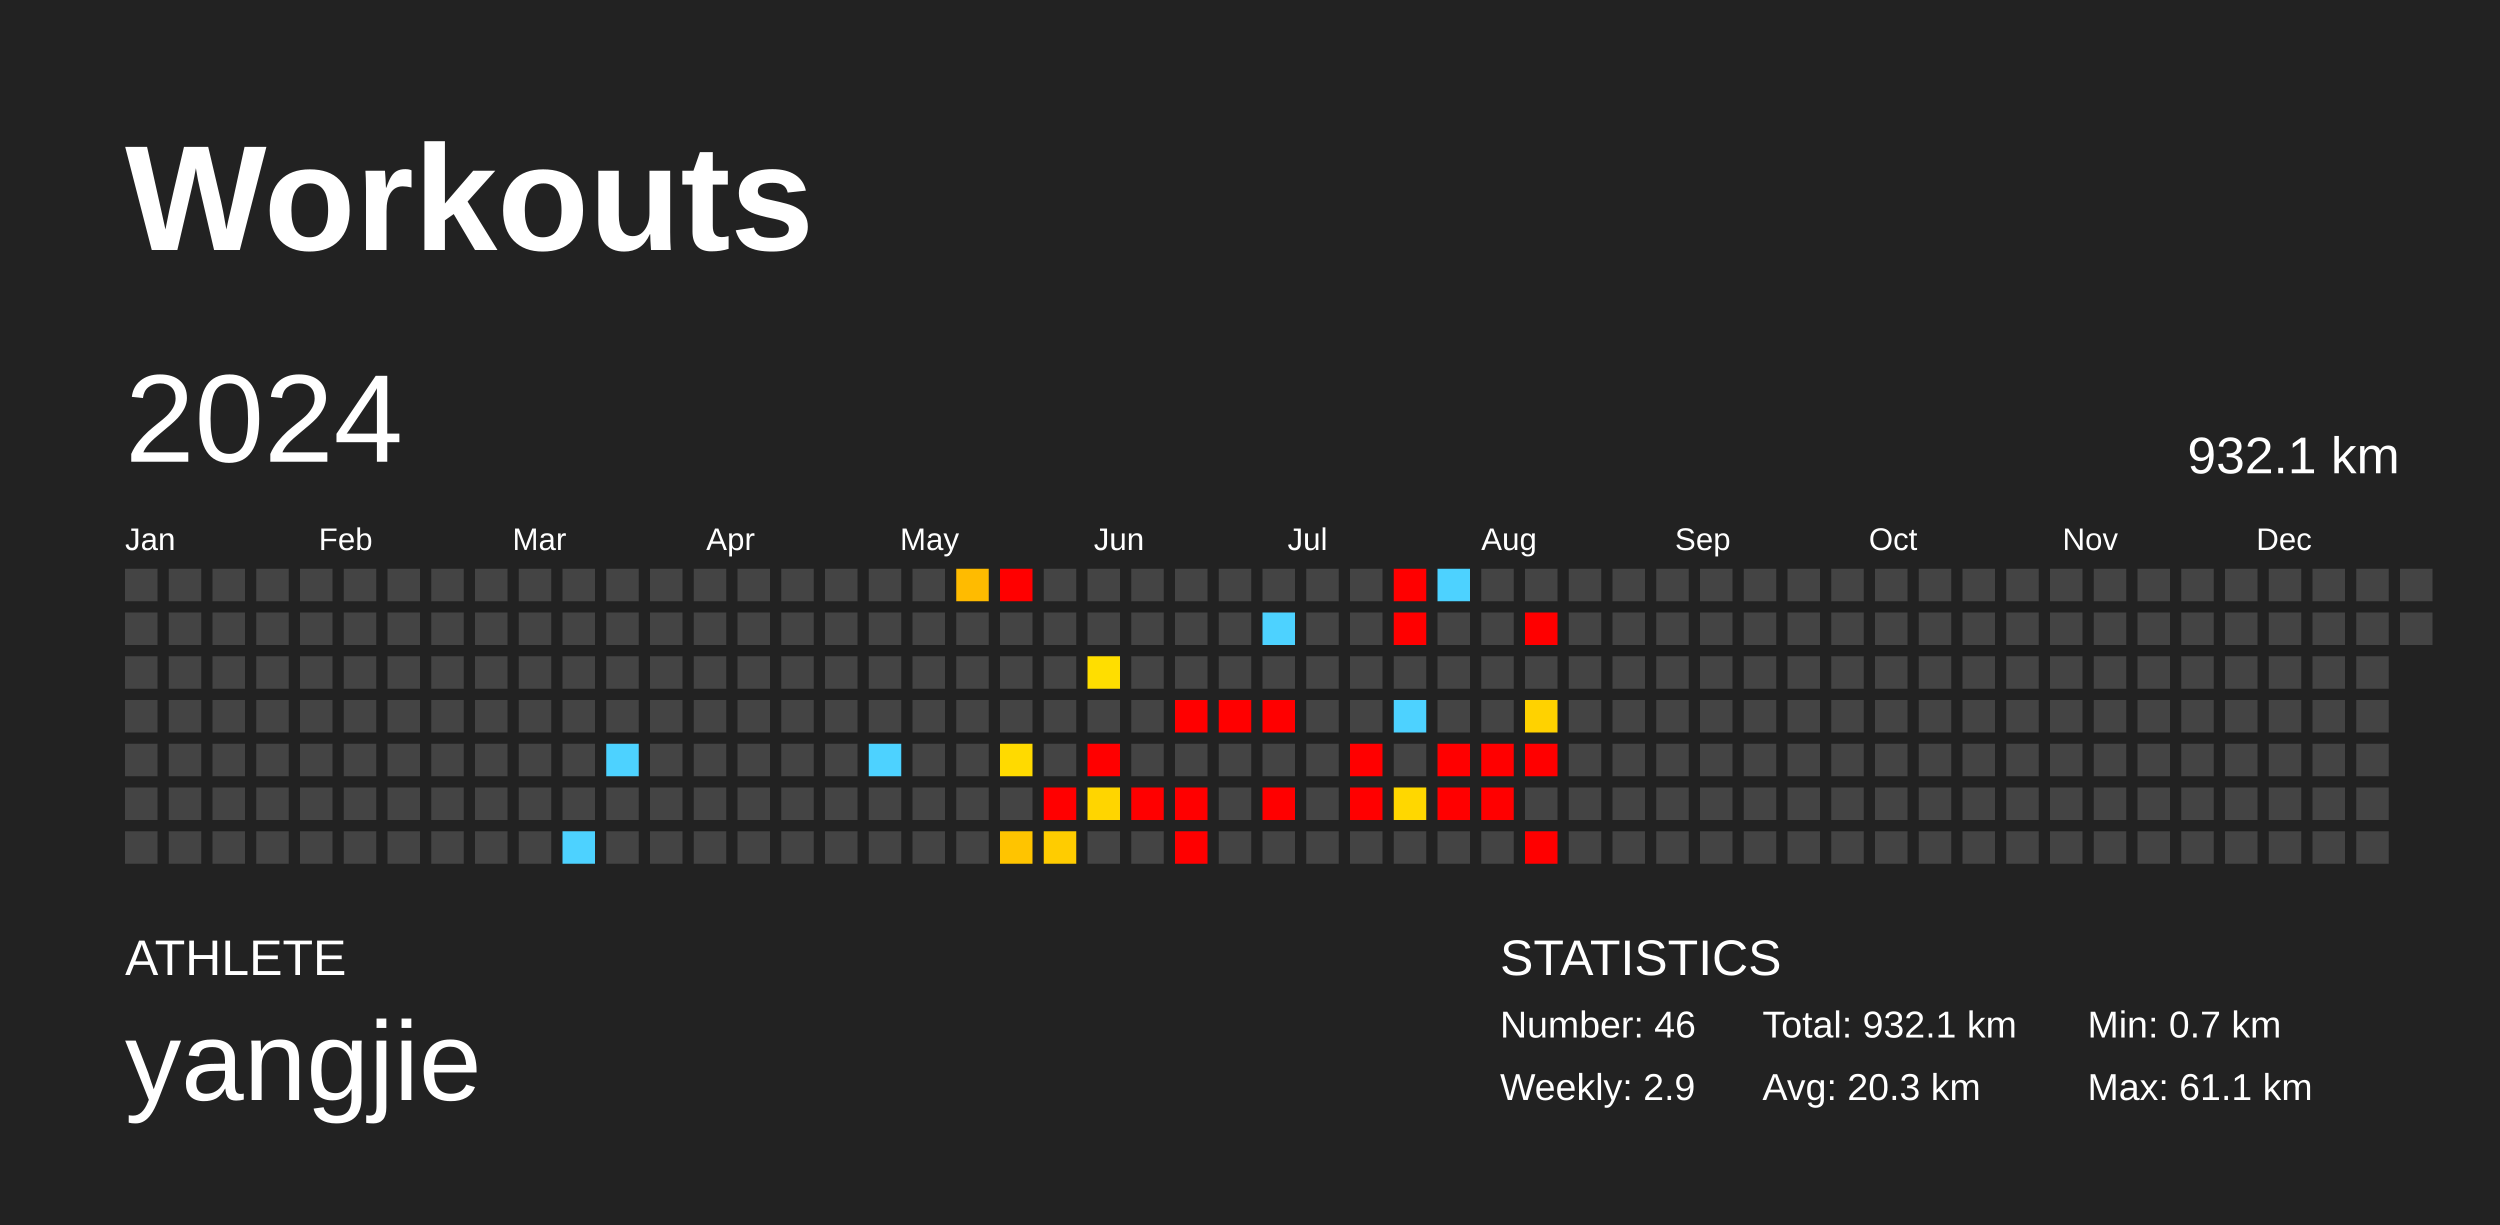
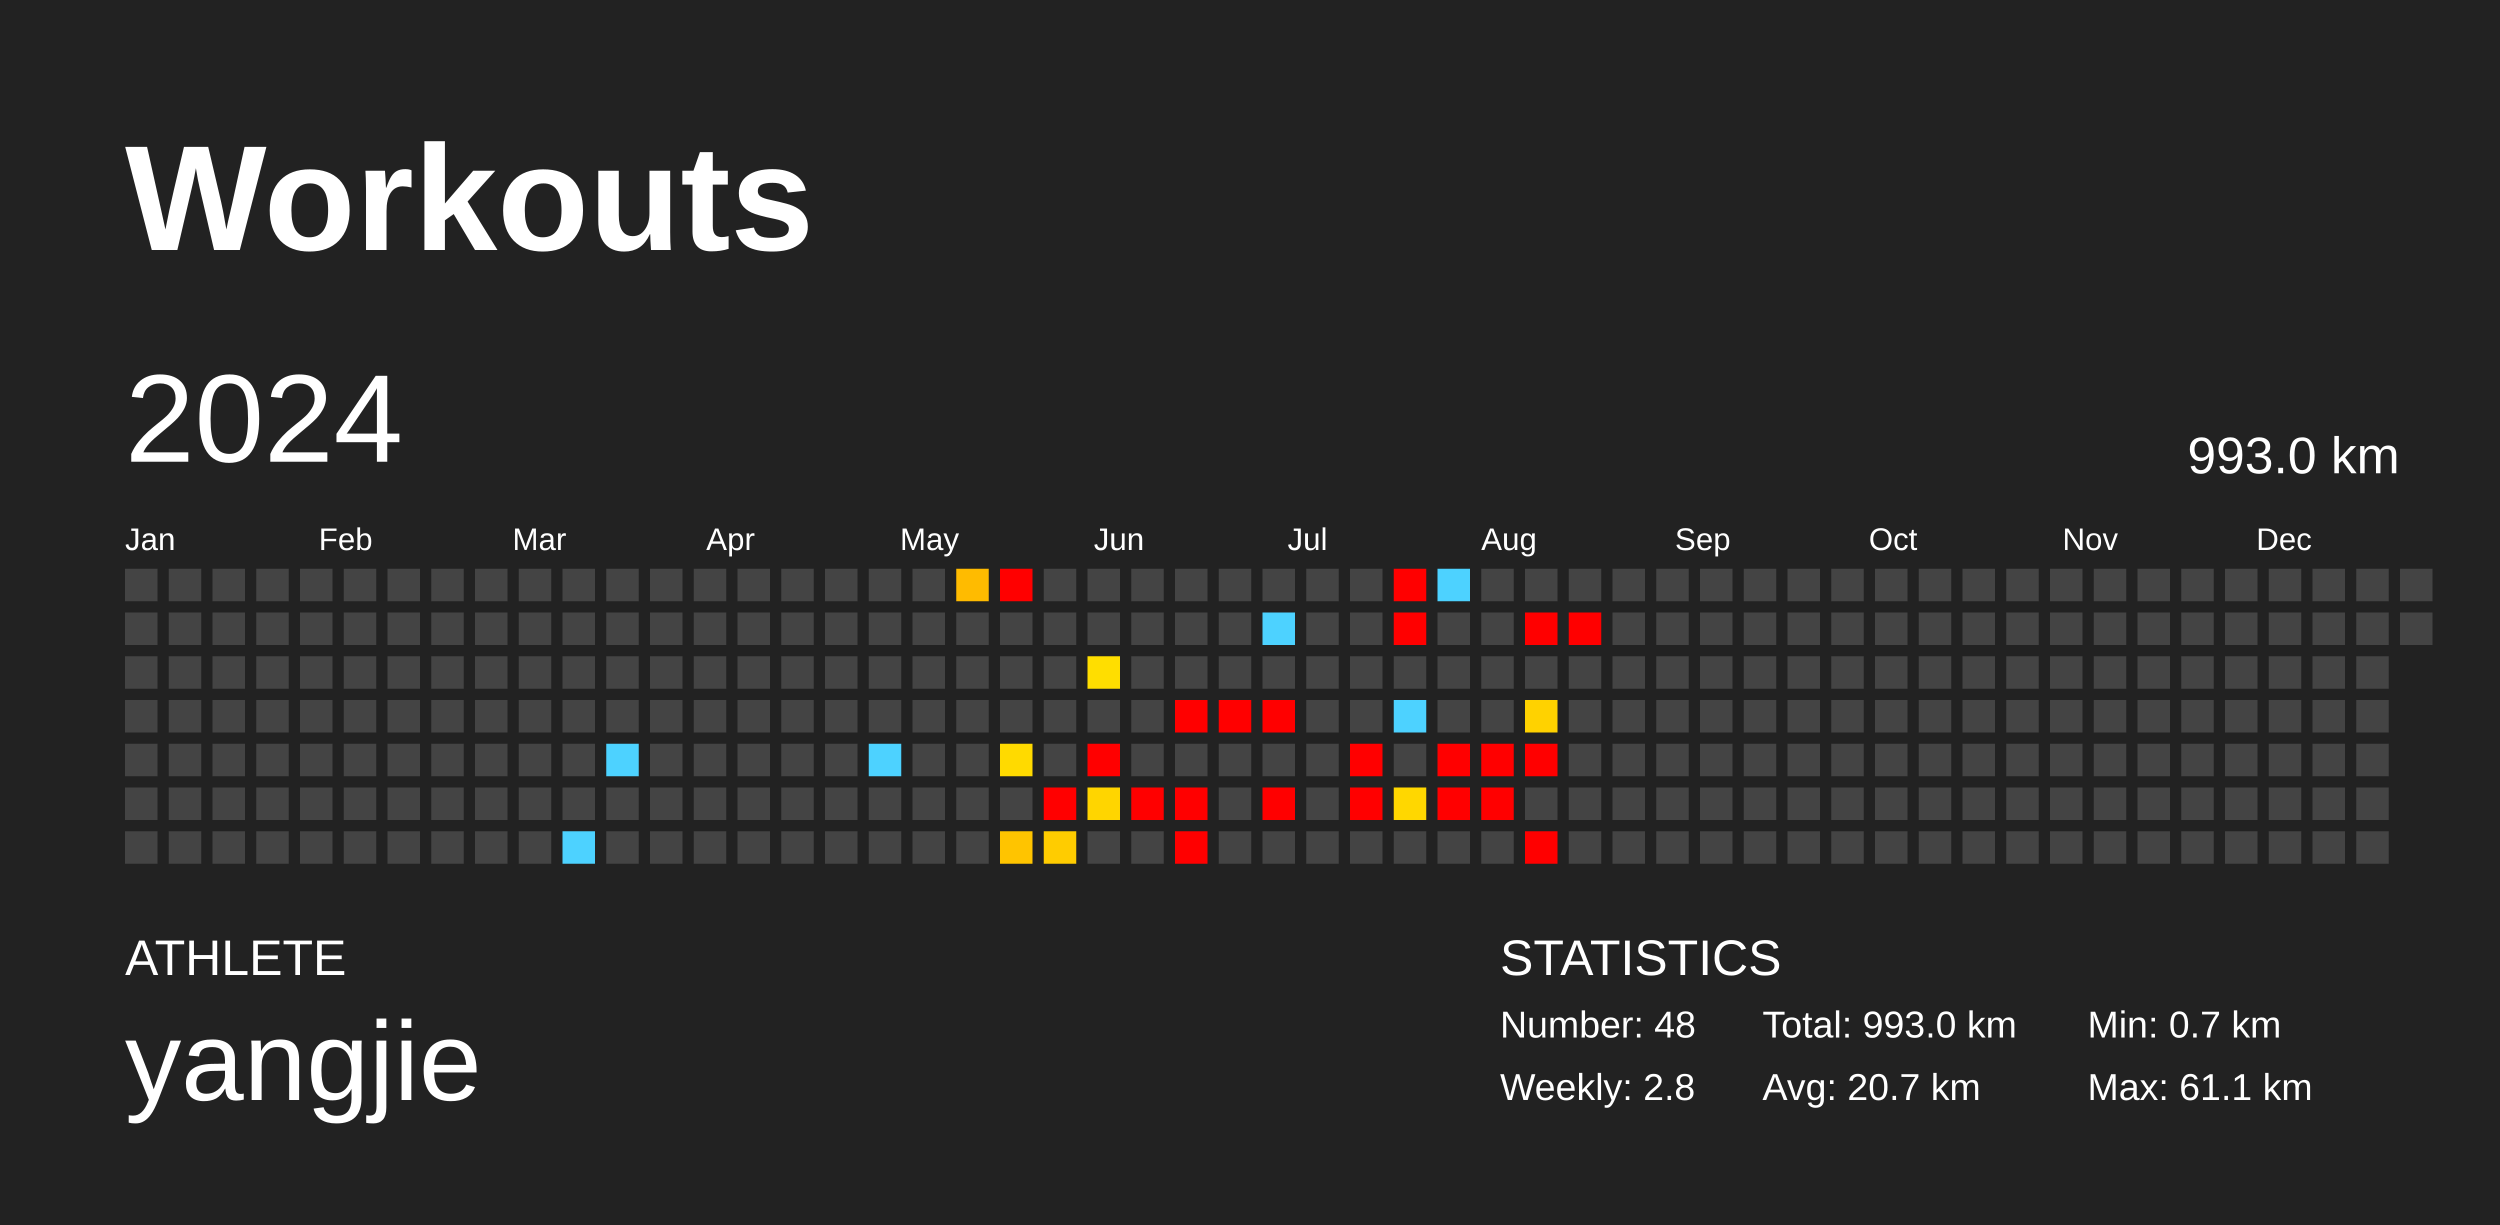
<svg xmlns="http://www.w3.org/2000/svg" baseProfile="full" height="98mm" version="1.1" viewBox="0,0,200,98" width="200mm">
  <defs />
  <rect fill="#222222" height="98" width="200" x="0" y="0" />
  <text fill="#FFFFFF" style="font-size:12px; font-family:Arial; font-weight:bold;" x="10" y="20">Workouts</text>
  <text fill="#FFFFFF" style="font-size:4px; font-family:Arial" x="10" y="78">ATHLETE</text>
  <text fill="#FFFFFF" style="font-size:9px; font-family:Arial" x="10" y="88">yangjie</text>
  <text fill="#FFFFFF" style="font-size:4px; font-family:Arial" x="120" y="78">STATISTICS</text>
-   <text fill="#FFFFFF" style="font-size:3px; font-family:Arial" x="120" y="83">Number: 46</text>
-   <text fill="#FFFFFF" style="font-size:3px; font-family:Arial" x="120" y="88">Weekly: 2.9</text>
-   <text fill="#FFFFFF" style="font-size:3px; font-family:Arial" x="141" y="83">Total: 932.1 km</text>
-   <text fill="#FFFFFF" style="font-size:3px; font-family:Arial" x="141" y="88">Avg: 20.3 km</text>
+   <text fill="#FFFFFF" style="font-size:3px; font-family:Arial" x="120" y="83">Number: 48</text>
+   <text fill="#FFFFFF" style="font-size:3px; font-family:Arial" x="120" y="88">Weekly: 2.8</text>
+   <text fill="#FFFFFF" style="font-size:3px; font-family:Arial" x="141" y="83">Total: 993.0 km</text>
+   <text fill="#FFFFFF" style="font-size:3px; font-family:Arial" x="141" y="88">Avg: 20.7 km</text>
  <text fill="#FFFFFF" style="font-size:3px; font-family:Arial" x="167" y="83">Min: 0.7 km</text>
  <text fill="#FFFFFF" style="font-size:3px; font-family:Arial" x="167" y="88">Max: 61.1 km</text>
  <text dominant-baseline="hanging" fill="#FFFFFF" style="font-size:10.0px; font-family:Arial;" x="10" y="30">2024</text>
-   <text dominant-baseline="hanging" fill="#FFFFFF" style="font-size:4.125px; font-family:Arial;" x="175" y="35">932.1 km</text>
+   <text dominant-baseline="hanging" fill="#FFFFFF" style="font-size:4.125px; font-family:Arial;" x="175" y="35">993.0 km</text>
  <text fill="#FFFFFF" style="font-size:2.5px; font-family:Arial" x="10.0" y="44">Jan</text>
  <text fill="#FFFFFF" style="font-size:2.5px; font-family:Arial" x="25.5" y="44">Feb</text>
  <text fill="#FFFFFF" style="font-size:2.5px; font-family:Arial" x="41.0" y="44">Mar</text>
  <text fill="#FFFFFF" style="font-size:2.5px; font-family:Arial" x="56.5" y="44">Apr</text>
  <text fill="#FFFFFF" style="font-size:2.5px; font-family:Arial" x="72.0" y="44">May</text>
  <text fill="#FFFFFF" style="font-size:2.5px; font-family:Arial" x="87.5" y="44">Jun</text>
  <text fill="#FFFFFF" style="font-size:2.5px; font-family:Arial" x="103.0" y="44">Jul</text>
  <text fill="#FFFFFF" style="font-size:2.5px; font-family:Arial" x="118.5" y="44">Aug</text>
  <text fill="#FFFFFF" style="font-size:2.5px; font-family:Arial" x="134.0" y="44">Sep</text>
  <text fill="#FFFFFF" style="font-size:2.5px; font-family:Arial" x="149.5" y="44">Oct</text>
  <text fill="#FFFFFF" style="font-size:2.5px; font-family:Arial" x="165.0" y="44">Nov</text>
  <text fill="#FFFFFF" style="font-size:2.5px; font-family:Arial" x="180.5" y="44">Dec</text>
  <rect fill="#444444" height="2.6" width="2.6" x="10.0" y="45.5" />
  <rect fill="#444444" height="2.6" width="2.6" x="10.0" y="49.0" />
  <rect fill="#444444" height="2.6" width="2.6" x="10.0" y="52.5" />
  <rect fill="#444444" height="2.6" width="2.6" x="10.0" y="56.0" />
  <rect fill="#444444" height="2.6" width="2.6" x="10.0" y="59.5" />
  <rect fill="#444444" height="2.6" width="2.6" x="10.0" y="63.0" />
  <rect fill="#444444" height="2.6" width="2.6" x="10.0" y="66.5" />
  <rect fill="#444444" height="2.6" width="2.6" x="13.5" y="45.5" />
  <rect fill="#444444" height="2.6" width="2.6" x="13.5" y="49.0" />
  <rect fill="#444444" height="2.6" width="2.6" x="13.5" y="52.5" />
  <rect fill="#444444" height="2.6" width="2.6" x="13.5" y="56.0" />
  <rect fill="#444444" height="2.6" width="2.6" x="13.5" y="59.5" />
  <rect fill="#444444" height="2.6" width="2.6" x="13.5" y="63.0" />
  <rect fill="#444444" height="2.6" width="2.6" x="13.5" y="66.5" />
  <rect fill="#444444" height="2.6" width="2.6" x="17.0" y="45.5" />
  <rect fill="#444444" height="2.6" width="2.6" x="17.0" y="49.0" />
  <rect fill="#444444" height="2.6" width="2.6" x="17.0" y="52.5" />
  <rect fill="#444444" height="2.6" width="2.6" x="17.0" y="56.0" />
  <rect fill="#444444" height="2.6" width="2.6" x="17.0" y="59.5" />
  <rect fill="#444444" height="2.6" width="2.6" x="17.0" y="63.0" />
  <rect fill="#444444" height="2.6" width="2.6" x="17.0" y="66.5" />
  <rect fill="#444444" height="2.6" width="2.6" x="20.5" y="45.5" />
  <rect fill="#444444" height="2.6" width="2.6" x="20.5" y="49.0" />
  <rect fill="#444444" height="2.6" width="2.6" x="20.5" y="52.5" />
  <rect fill="#444444" height="2.6" width="2.6" x="20.5" y="56.0" />
  <rect fill="#444444" height="2.6" width="2.6" x="20.5" y="59.5" />
  <rect fill="#444444" height="2.6" width="2.6" x="20.5" y="63.0" />
  <rect fill="#444444" height="2.6" width="2.6" x="20.5" y="66.5" />
  <rect fill="#444444" height="2.6" width="2.6" x="24.0" y="45.5" />
  <rect fill="#444444" height="2.6" width="2.6" x="24.0" y="49.0" />
  <rect fill="#444444" height="2.6" width="2.6" x="24.0" y="52.5" />
  <rect fill="#444444" height="2.6" width="2.6" x="24.0" y="56.0" />
  <rect fill="#444444" height="2.6" width="2.6" x="24.0" y="59.5" />
  <rect fill="#444444" height="2.6" width="2.6" x="24.0" y="63.0" />
  <rect fill="#444444" height="2.6" width="2.6" x="24.0" y="66.5" />
  <rect fill="#444444" height="2.6" width="2.6" x="27.5" y="45.5" />
  <rect fill="#444444" height="2.6" width="2.6" x="27.5" y="49.0" />
  <rect fill="#444444" height="2.6" width="2.6" x="27.5" y="52.5" />
  <rect fill="#444444" height="2.6" width="2.6" x="27.5" y="56.0" />
  <rect fill="#444444" height="2.6" width="2.6" x="27.5" y="59.5" />
  <rect fill="#444444" height="2.6" width="2.6" x="27.5" y="63.0" />
  <rect fill="#444444" height="2.6" width="2.6" x="27.5" y="66.5" />
  <rect fill="#444444" height="2.6" width="2.6" x="31.0" y="45.5" />
  <rect fill="#444444" height="2.6" width="2.6" x="31.0" y="49.0" />
  <rect fill="#444444" height="2.6" width="2.6" x="31.0" y="52.5" />
  <rect fill="#444444" height="2.6" width="2.6" x="31.0" y="56.0" />
  <rect fill="#444444" height="2.6" width="2.6" x="31.0" y="59.5" />
  <rect fill="#444444" height="2.6" width="2.6" x="31.0" y="63.0" />
  <rect fill="#444444" height="2.6" width="2.6" x="31.0" y="66.5" />
  <rect fill="#444444" height="2.6" width="2.6" x="34.5" y="45.5" />
  <rect fill="#444444" height="2.6" width="2.6" x="34.5" y="49.0" />
  <rect fill="#444444" height="2.6" width="2.6" x="34.5" y="52.5" />
  <rect fill="#444444" height="2.6" width="2.6" x="34.5" y="56.0" />
  <rect fill="#444444" height="2.6" width="2.6" x="34.5" y="59.5" />
  <rect fill="#444444" height="2.6" width="2.6" x="34.5" y="63.0" />
  <rect fill="#444444" height="2.6" width="2.6" x="34.5" y="66.5" />
  <rect fill="#444444" height="2.6" width="2.6" x="38.0" y="45.5" />
  <rect fill="#444444" height="2.6" width="2.6" x="38.0" y="49.0" />
  <rect fill="#444444" height="2.6" width="2.6" x="38.0" y="52.5" />
  <rect fill="#444444" height="2.6" width="2.6" x="38.0" y="56.0" />
  <rect fill="#444444" height="2.6" width="2.6" x="38.0" y="59.5" />
  <rect fill="#444444" height="2.6" width="2.6" x="38.0" y="63.0" />
  <rect fill="#444444" height="2.6" width="2.6" x="38.0" y="66.5" />
  <rect fill="#444444" height="2.6" width="2.6" x="41.5" y="45.5" />
  <rect fill="#444444" height="2.6" width="2.6" x="41.5" y="49.0" />
  <rect fill="#444444" height="2.6" width="2.6" x="41.5" y="52.5" />
  <rect fill="#444444" height="2.6" width="2.6" x="41.5" y="56.0" />
  <rect fill="#444444" height="2.6" width="2.6" x="41.5" y="59.5" />
  <rect fill="#444444" height="2.6" width="2.6" x="41.5" y="63.0" />
  <rect fill="#444444" height="2.6" width="2.6" x="41.5" y="66.5" />
  <rect fill="#444444" height="2.6" width="2.6" x="45.0" y="45.5" />
  <rect fill="#444444" height="2.6" width="2.6" x="45.0" y="49.0" />
  <rect fill="#444444" height="2.6" width="2.6" x="45.0" y="52.5" />
  <rect fill="#444444" height="2.6" width="2.6" x="45.0" y="56.0" />
  <rect fill="#444444" height="2.6" width="2.6" x="45.0" y="59.5" />
  <rect fill="#444444" height="2.6" width="2.6" x="45.0" y="63.0" />
  <rect fill="#4dd2ff" height="2.6" width="2.6" x="45.0" y="66.5" />
  <rect fill="#444444" height="2.6" width="2.6" x="48.5" y="45.5" />
  <rect fill="#444444" height="2.6" width="2.6" x="48.5" y="49.0" />
  <rect fill="#444444" height="2.6" width="2.6" x="48.5" y="52.5" />
  <rect fill="#444444" height="2.6" width="2.6" x="48.5" y="56.0" />
  <rect fill="#4dd2ff" height="2.6" width="2.6" x="48.5" y="59.5" />
  <rect fill="#444444" height="2.6" width="2.6" x="48.5" y="63.0" />
  <rect fill="#444444" height="2.6" width="2.6" x="48.5" y="66.5" />
  <rect fill="#444444" height="2.6" width="2.6" x="52.0" y="45.5" />
  <rect fill="#444444" height="2.6" width="2.6" x="52.0" y="49.0" />
  <rect fill="#444444" height="2.6" width="2.6" x="52.0" y="52.5" />
  <rect fill="#444444" height="2.6" width="2.6" x="52.0" y="56.0" />
  <rect fill="#444444" height="2.6" width="2.6" x="52.0" y="59.5" />
  <rect fill="#444444" height="2.6" width="2.6" x="52.0" y="63.0" />
  <rect fill="#444444" height="2.6" width="2.6" x="52.0" y="66.5" />
  <rect fill="#444444" height="2.6" width="2.6" x="55.5" y="45.5" />
  <rect fill="#444444" height="2.6" width="2.6" x="55.5" y="49.0" />
  <rect fill="#444444" height="2.6" width="2.6" x="55.5" y="52.5" />
  <rect fill="#444444" height="2.6" width="2.6" x="55.5" y="56.0" />
  <rect fill="#444444" height="2.6" width="2.6" x="55.5" y="59.5" />
  <rect fill="#444444" height="2.6" width="2.6" x="55.5" y="63.0" />
  <rect fill="#444444" height="2.6" width="2.6" x="55.5" y="66.5" />
  <rect fill="#444444" height="2.6" width="2.6" x="59.0" y="45.5" />
  <rect fill="#444444" height="2.6" width="2.6" x="59.0" y="49.0" />
  <rect fill="#444444" height="2.6" width="2.6" x="59.0" y="52.5" />
  <rect fill="#444444" height="2.6" width="2.6" x="59.0" y="56.0" />
  <rect fill="#444444" height="2.6" width="2.6" x="59.0" y="59.5" />
  <rect fill="#444444" height="2.6" width="2.6" x="59.0" y="63.0" />
  <rect fill="#444444" height="2.6" width="2.6" x="59.0" y="66.5" />
  <rect fill="#444444" height="2.6" width="2.6" x="62.5" y="45.5" />
  <rect fill="#444444" height="2.6" width="2.6" x="62.5" y="49.0" />
  <rect fill="#444444" height="2.6" width="2.6" x="62.5" y="52.5" />
  <rect fill="#444444" height="2.6" width="2.6" x="62.5" y="56.0" />
  <rect fill="#444444" height="2.6" width="2.6" x="62.5" y="59.5" />
  <rect fill="#444444" height="2.6" width="2.6" x="62.5" y="63.0" />
  <rect fill="#444444" height="2.6" width="2.6" x="62.5" y="66.5" />
  <rect fill="#444444" height="2.6" width="2.6" x="66.0" y="45.5" />
  <rect fill="#444444" height="2.6" width="2.6" x="66.0" y="49.0" />
  <rect fill="#444444" height="2.6" width="2.6" x="66.0" y="52.5" />
  <rect fill="#444444" height="2.6" width="2.6" x="66.0" y="56.0" />
  <rect fill="#444444" height="2.6" width="2.6" x="66.0" y="59.5" />
  <rect fill="#444444" height="2.6" width="2.6" x="66.0" y="63.0" />
  <rect fill="#444444" height="2.6" width="2.6" x="66.0" y="66.5" />
  <rect fill="#444444" height="2.6" width="2.6" x="69.5" y="45.5" />
  <rect fill="#444444" height="2.6" width="2.6" x="69.5" y="49.0" />
  <rect fill="#444444" height="2.6" width="2.6" x="69.5" y="52.5" />
  <rect fill="#444444" height="2.6" width="2.6" x="69.5" y="56.0" />
  <rect fill="#4dd2ff" height="2.6" width="2.6" x="69.5" y="59.5" />
  <rect fill="#444444" height="2.6" width="2.6" x="69.5" y="63.0" />
  <rect fill="#444444" height="2.6" width="2.6" x="69.5" y="66.5" />
  <rect fill="#444444" height="2.6" width="2.6" x="73.0" y="45.5" />
  <rect fill="#444444" height="2.6" width="2.6" x="73.0" y="49.0" />
  <rect fill="#444444" height="2.6" width="2.6" x="73.0" y="52.5" />
  <rect fill="#444444" height="2.6" width="2.6" x="73.0" y="56.0" />
  <rect fill="#444444" height="2.6" width="2.6" x="73.0" y="59.5" />
  <rect fill="#444444" height="2.6" width="2.6" x="73.0" y="63.0" />
  <rect fill="#444444" height="2.6" width="2.6" x="73.0" y="66.5" />
  <rect fill="#ffbb00" height="2.6" width="2.6" x="76.5" y="45.5" />
  <rect fill="#444444" height="2.6" width="2.6" x="76.5" y="49.0" />
  <rect fill="#444444" height="2.6" width="2.6" x="76.5" y="52.5" />
  <rect fill="#444444" height="2.6" width="2.6" x="76.5" y="56.0" />
  <rect fill="#444444" height="2.6" width="2.6" x="76.5" y="59.5" />
  <rect fill="#444444" height="2.6" width="2.6" x="76.5" y="63.0" />
  <rect fill="#444444" height="2.6" width="2.6" x="76.5" y="66.5" />
  <rect fill="red" height="2.6" width="2.6" x="80.0" y="45.5" />
  <rect fill="#444444" height="2.6" width="2.6" x="80.0" y="49.0" />
  <rect fill="#444444" height="2.6" width="2.6" x="80.0" y="52.5" />
  <rect fill="#444444" height="2.6" width="2.6" x="80.0" y="56.0" />
  <rect fill="#ffda00" height="2.6" width="2.6" x="80.0" y="59.5" />
  <rect fill="#444444" height="2.6" width="2.6" x="80.0" y="63.0" />
  <rect fill="#ffc400" height="2.6" width="2.6" x="80.0" y="66.5" />
  <rect fill="#444444" height="2.6" width="2.6" x="83.5" y="45.5" />
  <rect fill="#444444" height="2.6" width="2.6" x="83.5" y="49.0" />
  <rect fill="#444444" height="2.6" width="2.6" x="83.5" y="52.5" />
  <rect fill="#444444" height="2.6" width="2.6" x="83.5" y="56.0" />
  <rect fill="#444444" height="2.6" width="2.6" x="83.5" y="59.5" />
  <rect fill="red" height="2.6" width="2.6" x="83.5" y="63.0" />
  <rect fill="#ffcc00" height="2.6" width="2.6" x="83.5" y="66.5" />
  <rect fill="#444444" height="2.6" width="2.6" x="87.0" y="45.5" />
  <rect fill="#444444" height="2.6" width="2.6" x="87.0" y="49.0" />
  <rect fill="#ffde00" height="2.6" width="2.6" x="87.0" y="52.5" />
  <rect fill="#444444" height="2.6" width="2.6" x="87.0" y="56.0" />
  <rect fill="red" height="2.6" width="2.6" x="87.0" y="59.5" />
  <rect fill="#ffd500" height="2.6" width="2.6" x="87.0" y="63.0" />
  <rect fill="#444444" height="2.6" width="2.6" x="87.0" y="66.5" />
  <rect fill="#444444" height="2.6" width="2.6" x="90.5" y="45.5" />
  <rect fill="#444444" height="2.6" width="2.6" x="90.5" y="49.0" />
  <rect fill="#444444" height="2.6" width="2.6" x="90.5" y="52.5" />
  <rect fill="#444444" height="2.6" width="2.6" x="90.5" y="56.0" />
  <rect fill="#444444" height="2.6" width="2.6" x="90.5" y="59.5" />
  <rect fill="red" height="2.6" width="2.6" x="90.5" y="63.0" />
  <rect fill="#444444" height="2.6" width="2.6" x="90.5" y="66.5" />
  <rect fill="#444444" height="2.6" width="2.6" x="94.0" y="45.5" />
  <rect fill="#444444" height="2.6" width="2.6" x="94.0" y="49.0" />
  <rect fill="#444444" height="2.6" width="2.6" x="94.0" y="52.5" />
  <rect fill="red" height="2.6" width="2.6" x="94.0" y="56.0" />
  <rect fill="#444444" height="2.6" width="2.6" x="94.0" y="59.5" />
  <rect fill="red" height="2.6" width="2.6" x="94.0" y="63.0" />
  <rect fill="red" height="2.6" width="2.6" x="94.0" y="66.5" />
  <rect fill="#444444" height="2.6" width="2.6" x="97.5" y="45.5" />
  <rect fill="#444444" height="2.6" width="2.6" x="97.5" y="49.0" />
  <rect fill="#444444" height="2.6" width="2.6" x="97.5" y="52.5" />
  <rect fill="red" height="2.6" width="2.6" x="97.5" y="56.0" />
  <rect fill="#444444" height="2.6" width="2.6" x="97.5" y="59.5" />
  <rect fill="#444444" height="2.6" width="2.6" x="97.5" y="63.0" />
  <rect fill="#444444" height="2.6" width="2.6" x="97.5" y="66.5" />
  <rect fill="#444444" height="2.6" width="2.6" x="101.0" y="45.5" />
  <rect fill="#4dd2ff" height="2.6" width="2.6" x="101.0" y="49.0" />
  <rect fill="#444444" height="2.6" width="2.6" x="101.0" y="52.5" />
  <rect fill="red" height="2.6" width="2.6" x="101.0" y="56.0" />
  <rect fill="#444444" height="2.6" width="2.6" x="101.0" y="59.5" />
  <rect fill="red" height="2.6" width="2.6" x="101.0" y="63.0" />
  <rect fill="#444444" height="2.6" width="2.6" x="101.0" y="66.5" />
  <rect fill="#444444" height="2.6" width="2.6" x="104.5" y="45.5" />
  <rect fill="#444444" height="2.6" width="2.6" x="104.5" y="49.0" />
  <rect fill="#444444" height="2.6" width="2.6" x="104.5" y="52.5" />
  <rect fill="#444444" height="2.6" width="2.6" x="104.5" y="56.0" />
  <rect fill="#444444" height="2.6" width="2.6" x="104.5" y="59.5" />
  <rect fill="#444444" height="2.6" width="2.6" x="104.5" y="63.0" />
  <rect fill="#444444" height="2.6" width="2.6" x="104.5" y="66.5" />
  <rect fill="#444444" height="2.6" width="2.6" x="108.0" y="45.5" />
  <rect fill="#444444" height="2.6" width="2.6" x="108.0" y="49.0" />
  <rect fill="#444444" height="2.6" width="2.6" x="108.0" y="52.5" />
  <rect fill="#444444" height="2.6" width="2.6" x="108.0" y="56.0" />
  <rect fill="red" height="2.6" width="2.6" x="108.0" y="59.5" />
  <rect fill="red" height="2.6" width="2.6" x="108.0" y="63.0" />
  <rect fill="#444444" height="2.6" width="2.6" x="108.0" y="66.5" />
  <rect fill="red" height="2.6" width="2.6" x="111.5" y="45.5" />
  <rect fill="red" height="2.6" width="2.6" x="111.5" y="49.0" />
  <rect fill="#444444" height="2.6" width="2.6" x="111.5" y="52.5" />
  <rect fill="#4dd2ff" height="2.6" width="2.6" x="111.5" y="56.0" />
  <rect fill="#444444" height="2.6" width="2.6" x="111.5" y="59.5" />
  <rect fill="#ffd700" height="2.6" width="2.6" x="111.5" y="63.0" />
  <rect fill="#444444" height="2.6" width="2.6" x="111.5" y="66.5" />
  <rect fill="#4dd2ff" height="2.6" width="2.6" x="115.0" y="45.5" />
  <rect fill="#444444" height="2.6" width="2.6" x="115.0" y="49.0" />
  <rect fill="#444444" height="2.6" width="2.6" x="115.0" y="52.5" />
  <rect fill="#444444" height="2.6" width="2.6" x="115.0" y="56.0" />
  <rect fill="red" height="2.6" width="2.6" x="115.0" y="59.5" />
  <rect fill="red" height="2.6" width="2.6" x="115.0" y="63.0" />
  <rect fill="#444444" height="2.6" width="2.6" x="115.0" y="66.5" />
  <rect fill="#444444" height="2.6" width="2.6" x="118.5" y="45.5" />
  <rect fill="#444444" height="2.6" width="2.6" x="118.5" y="49.0" />
  <rect fill="#444444" height="2.6" width="2.6" x="118.5" y="52.5" />
  <rect fill="#444444" height="2.6" width="2.6" x="118.5" y="56.0" />
  <rect fill="red" height="2.6" width="2.6" x="118.5" y="59.5" />
  <rect fill="red" height="2.6" width="2.6" x="118.5" y="63.0" />
  <rect fill="#444444" height="2.6" width="2.6" x="118.5" y="66.5" />
  <rect fill="#444444" height="2.6" width="2.6" x="122.0" y="45.5" />
  <rect fill="red" height="2.6" width="2.6" x="122.0" y="49.0" />
  <rect fill="#444444" height="2.6" width="2.6" x="122.0" y="52.5" />
  <rect fill="#ffd200" height="2.6" width="2.6" x="122.0" y="56.0" />
  <rect fill="red" height="2.6" width="2.6" x="122.0" y="59.5" />
  <rect fill="#444444" height="2.6" width="2.6" x="122.0" y="63.0" />
  <rect fill="red" height="2.6" width="2.6" x="122.0" y="66.5" />
  <rect fill="#444444" height="2.6" width="2.6" x="125.5" y="45.5" />
-   <rect fill="#444444" height="2.6" width="2.6" x="125.5" y="49.0" />
+   <rect fill="red" height="2.6" width="2.6" x="125.5" y="49.0" />
  <rect fill="#444444" height="2.6" width="2.6" x="125.5" y="52.5" />
  <rect fill="#444444" height="2.6" width="2.6" x="125.5" y="56.0" />
  <rect fill="#444444" height="2.6" width="2.6" x="125.5" y="59.5" />
  <rect fill="#444444" height="2.6" width="2.6" x="125.5" y="63.0" />
  <rect fill="#444444" height="2.6" width="2.6" x="125.5" y="66.5" />
  <rect fill="#444444" height="2.6" width="2.6" x="129.0" y="45.5" />
  <rect fill="#444444" height="2.6" width="2.6" x="129.0" y="49.0" />
  <rect fill="#444444" height="2.6" width="2.6" x="129.0" y="52.5" />
  <rect fill="#444444" height="2.6" width="2.6" x="129.0" y="56.0" />
  <rect fill="#444444" height="2.6" width="2.6" x="129.0" y="59.5" />
  <rect fill="#444444" height="2.6" width="2.6" x="129.0" y="63.0" />
  <rect fill="#444444" height="2.6" width="2.6" x="129.0" y="66.5" />
  <rect fill="#444444" height="2.6" width="2.6" x="132.5" y="45.5" />
  <rect fill="#444444" height="2.6" width="2.6" x="132.5" y="49.0" />
  <rect fill="#444444" height="2.6" width="2.6" x="132.5" y="52.5" />
  <rect fill="#444444" height="2.6" width="2.6" x="132.5" y="56.0" />
  <rect fill="#444444" height="2.6" width="2.6" x="132.5" y="59.5" />
  <rect fill="#444444" height="2.6" width="2.6" x="132.5" y="63.0" />
  <rect fill="#444444" height="2.6" width="2.6" x="132.5" y="66.5" />
  <rect fill="#444444" height="2.6" width="2.6" x="136.0" y="45.5" />
  <rect fill="#444444" height="2.6" width="2.6" x="136.0" y="49.0" />
  <rect fill="#444444" height="2.6" width="2.6" x="136.0" y="52.5" />
  <rect fill="#444444" height="2.6" width="2.6" x="136.0" y="56.0" />
  <rect fill="#444444" height="2.6" width="2.6" x="136.0" y="59.5" />
  <rect fill="#444444" height="2.6" width="2.6" x="136.0" y="63.0" />
  <rect fill="#444444" height="2.6" width="2.6" x="136.0" y="66.5" />
  <rect fill="#444444" height="2.6" width="2.6" x="139.5" y="45.5" />
  <rect fill="#444444" height="2.6" width="2.6" x="139.5" y="49.0" />
  <rect fill="#444444" height="2.6" width="2.6" x="139.5" y="52.5" />
  <rect fill="#444444" height="2.6" width="2.6" x="139.5" y="56.0" />
  <rect fill="#444444" height="2.6" width="2.6" x="139.5" y="59.5" />
  <rect fill="#444444" height="2.6" width="2.6" x="139.5" y="63.0" />
  <rect fill="#444444" height="2.6" width="2.6" x="139.5" y="66.5" />
  <rect fill="#444444" height="2.6" width="2.6" x="143.0" y="45.5" />
  <rect fill="#444444" height="2.6" width="2.6" x="143.0" y="49.0" />
  <rect fill="#444444" height="2.6" width="2.6" x="143.0" y="52.5" />
  <rect fill="#444444" height="2.6" width="2.6" x="143.0" y="56.0" />
  <rect fill="#444444" height="2.6" width="2.6" x="143.0" y="59.5" />
  <rect fill="#444444" height="2.6" width="2.6" x="143.0" y="63.0" />
  <rect fill="#444444" height="2.6" width="2.6" x="143.0" y="66.5" />
  <rect fill="#444444" height="2.6" width="2.6" x="146.5" y="45.5" />
  <rect fill="#444444" height="2.6" width="2.6" x="146.5" y="49.0" />
  <rect fill="#444444" height="2.6" width="2.6" x="146.5" y="52.5" />
  <rect fill="#444444" height="2.6" width="2.6" x="146.5" y="56.0" />
  <rect fill="#444444" height="2.6" width="2.6" x="146.5" y="59.5" />
  <rect fill="#444444" height="2.6" width="2.6" x="146.5" y="63.0" />
  <rect fill="#444444" height="2.6" width="2.6" x="146.5" y="66.5" />
  <rect fill="#444444" height="2.6" width="2.6" x="150.0" y="45.5" />
  <rect fill="#444444" height="2.6" width="2.6" x="150.0" y="49.0" />
  <rect fill="#444444" height="2.6" width="2.6" x="150.0" y="52.5" />
  <rect fill="#444444" height="2.6" width="2.6" x="150.0" y="56.0" />
  <rect fill="#444444" height="2.6" width="2.6" x="150.0" y="59.5" />
  <rect fill="#444444" height="2.6" width="2.6" x="150.0" y="63.0" />
  <rect fill="#444444" height="2.6" width="2.6" x="150.0" y="66.5" />
  <rect fill="#444444" height="2.6" width="2.6" x="153.5" y="45.5" />
  <rect fill="#444444" height="2.6" width="2.6" x="153.5" y="49.0" />
  <rect fill="#444444" height="2.6" width="2.6" x="153.5" y="52.5" />
  <rect fill="#444444" height="2.6" width="2.6" x="153.5" y="56.0" />
  <rect fill="#444444" height="2.6" width="2.6" x="153.5" y="59.5" />
  <rect fill="#444444" height="2.6" width="2.6" x="153.5" y="63.0" />
  <rect fill="#444444" height="2.6" width="2.6" x="153.5" y="66.5" />
  <rect fill="#444444" height="2.6" width="2.6" x="157.0" y="45.5" />
  <rect fill="#444444" height="2.6" width="2.6" x="157.0" y="49.0" />
  <rect fill="#444444" height="2.6" width="2.6" x="157.0" y="52.5" />
  <rect fill="#444444" height="2.6" width="2.6" x="157.0" y="56.0" />
  <rect fill="#444444" height="2.6" width="2.6" x="157.0" y="59.5" />
  <rect fill="#444444" height="2.6" width="2.6" x="157.0" y="63.0" />
  <rect fill="#444444" height="2.6" width="2.6" x="157.0" y="66.5" />
  <rect fill="#444444" height="2.6" width="2.6" x="160.5" y="45.5" />
  <rect fill="#444444" height="2.6" width="2.6" x="160.5" y="49.0" />
  <rect fill="#444444" height="2.6" width="2.6" x="160.5" y="52.5" />
  <rect fill="#444444" height="2.6" width="2.6" x="160.5" y="56.0" />
  <rect fill="#444444" height="2.6" width="2.6" x="160.5" y="59.5" />
  <rect fill="#444444" height="2.6" width="2.6" x="160.5" y="63.0" />
  <rect fill="#444444" height="2.6" width="2.6" x="160.5" y="66.5" />
  <rect fill="#444444" height="2.6" width="2.6" x="164.0" y="45.5" />
  <rect fill="#444444" height="2.6" width="2.6" x="164.0" y="49.0" />
  <rect fill="#444444" height="2.6" width="2.6" x="164.0" y="52.5" />
  <rect fill="#444444" height="2.6" width="2.6" x="164.0" y="56.0" />
  <rect fill="#444444" height="2.6" width="2.6" x="164.0" y="59.5" />
  <rect fill="#444444" height="2.6" width="2.6" x="164.0" y="63.0" />
  <rect fill="#444444" height="2.6" width="2.6" x="164.0" y="66.5" />
  <rect fill="#444444" height="2.6" width="2.6" x="167.5" y="45.5" />
  <rect fill="#444444" height="2.6" width="2.6" x="167.5" y="49.0" />
  <rect fill="#444444" height="2.6" width="2.6" x="167.5" y="52.5" />
  <rect fill="#444444" height="2.6" width="2.6" x="167.5" y="56.0" />
  <rect fill="#444444" height="2.6" width="2.6" x="167.5" y="59.5" />
  <rect fill="#444444" height="2.6" width="2.6" x="167.5" y="63.0" />
  <rect fill="#444444" height="2.6" width="2.6" x="167.5" y="66.5" />
  <rect fill="#444444" height="2.6" width="2.6" x="171.0" y="45.5" />
  <rect fill="#444444" height="2.6" width="2.6" x="171.0" y="49.0" />
  <rect fill="#444444" height="2.6" width="2.6" x="171.0" y="52.5" />
  <rect fill="#444444" height="2.6" width="2.6" x="171.0" y="56.0" />
  <rect fill="#444444" height="2.6" width="2.6" x="171.0" y="59.5" />
  <rect fill="#444444" height="2.6" width="2.6" x="171.0" y="63.0" />
  <rect fill="#444444" height="2.6" width="2.6" x="171.0" y="66.5" />
  <rect fill="#444444" height="2.6" width="2.6" x="174.5" y="45.5" />
  <rect fill="#444444" height="2.6" width="2.6" x="174.5" y="49.0" />
  <rect fill="#444444" height="2.6" width="2.6" x="174.5" y="52.5" />
  <rect fill="#444444" height="2.6" width="2.6" x="174.5" y="56.0" />
  <rect fill="#444444" height="2.6" width="2.6" x="174.5" y="59.5" />
  <rect fill="#444444" height="2.6" width="2.6" x="174.5" y="63.0" />
  <rect fill="#444444" height="2.6" width="2.6" x="174.5" y="66.5" />
  <rect fill="#444444" height="2.6" width="2.6" x="178.0" y="45.5" />
  <rect fill="#444444" height="2.6" width="2.6" x="178.0" y="49.0" />
  <rect fill="#444444" height="2.6" width="2.6" x="178.0" y="52.5" />
  <rect fill="#444444" height="2.6" width="2.6" x="178.0" y="56.0" />
  <rect fill="#444444" height="2.6" width="2.6" x="178.0" y="59.5" />
  <rect fill="#444444" height="2.6" width="2.6" x="178.0" y="63.0" />
  <rect fill="#444444" height="2.6" width="2.6" x="178.0" y="66.5" />
  <rect fill="#444444" height="2.6" width="2.6" x="181.5" y="45.5" />
  <rect fill="#444444" height="2.6" width="2.6" x="181.5" y="49.0" />
  <rect fill="#444444" height="2.6" width="2.6" x="181.5" y="52.5" />
  <rect fill="#444444" height="2.6" width="2.6" x="181.5" y="56.0" />
  <rect fill="#444444" height="2.6" width="2.6" x="181.5" y="59.5" />
  <rect fill="#444444" height="2.6" width="2.6" x="181.5" y="63.0" />
  <rect fill="#444444" height="2.6" width="2.6" x="181.5" y="66.5" />
  <rect fill="#444444" height="2.6" width="2.6" x="185.0" y="45.5" />
  <rect fill="#444444" height="2.6" width="2.6" x="185.0" y="49.0" />
  <rect fill="#444444" height="2.6" width="2.6" x="185.0" y="52.5" />
  <rect fill="#444444" height="2.6" width="2.6" x="185.0" y="56.0" />
  <rect fill="#444444" height="2.6" width="2.6" x="185.0" y="59.5" />
  <rect fill="#444444" height="2.6" width="2.6" x="185.0" y="63.0" />
  <rect fill="#444444" height="2.6" width="2.6" x="185.0" y="66.5" />
  <rect fill="#444444" height="2.6" width="2.6" x="188.5" y="45.5" />
  <rect fill="#444444" height="2.6" width="2.6" x="188.5" y="49.0" />
  <rect fill="#444444" height="2.6" width="2.6" x="188.5" y="52.5" />
  <rect fill="#444444" height="2.6" width="2.6" x="188.5" y="56.0" />
  <rect fill="#444444" height="2.6" width="2.6" x="188.5" y="59.5" />
  <rect fill="#444444" height="2.6" width="2.6" x="188.5" y="63.0" />
  <rect fill="#444444" height="2.6" width="2.6" x="188.5" y="66.5" />
  <rect fill="#444444" height="2.6" width="2.6" x="192.0" y="45.5" />
  <rect fill="#444444" height="2.6" width="2.6" x="192.0" y="49.0" />
</svg>
